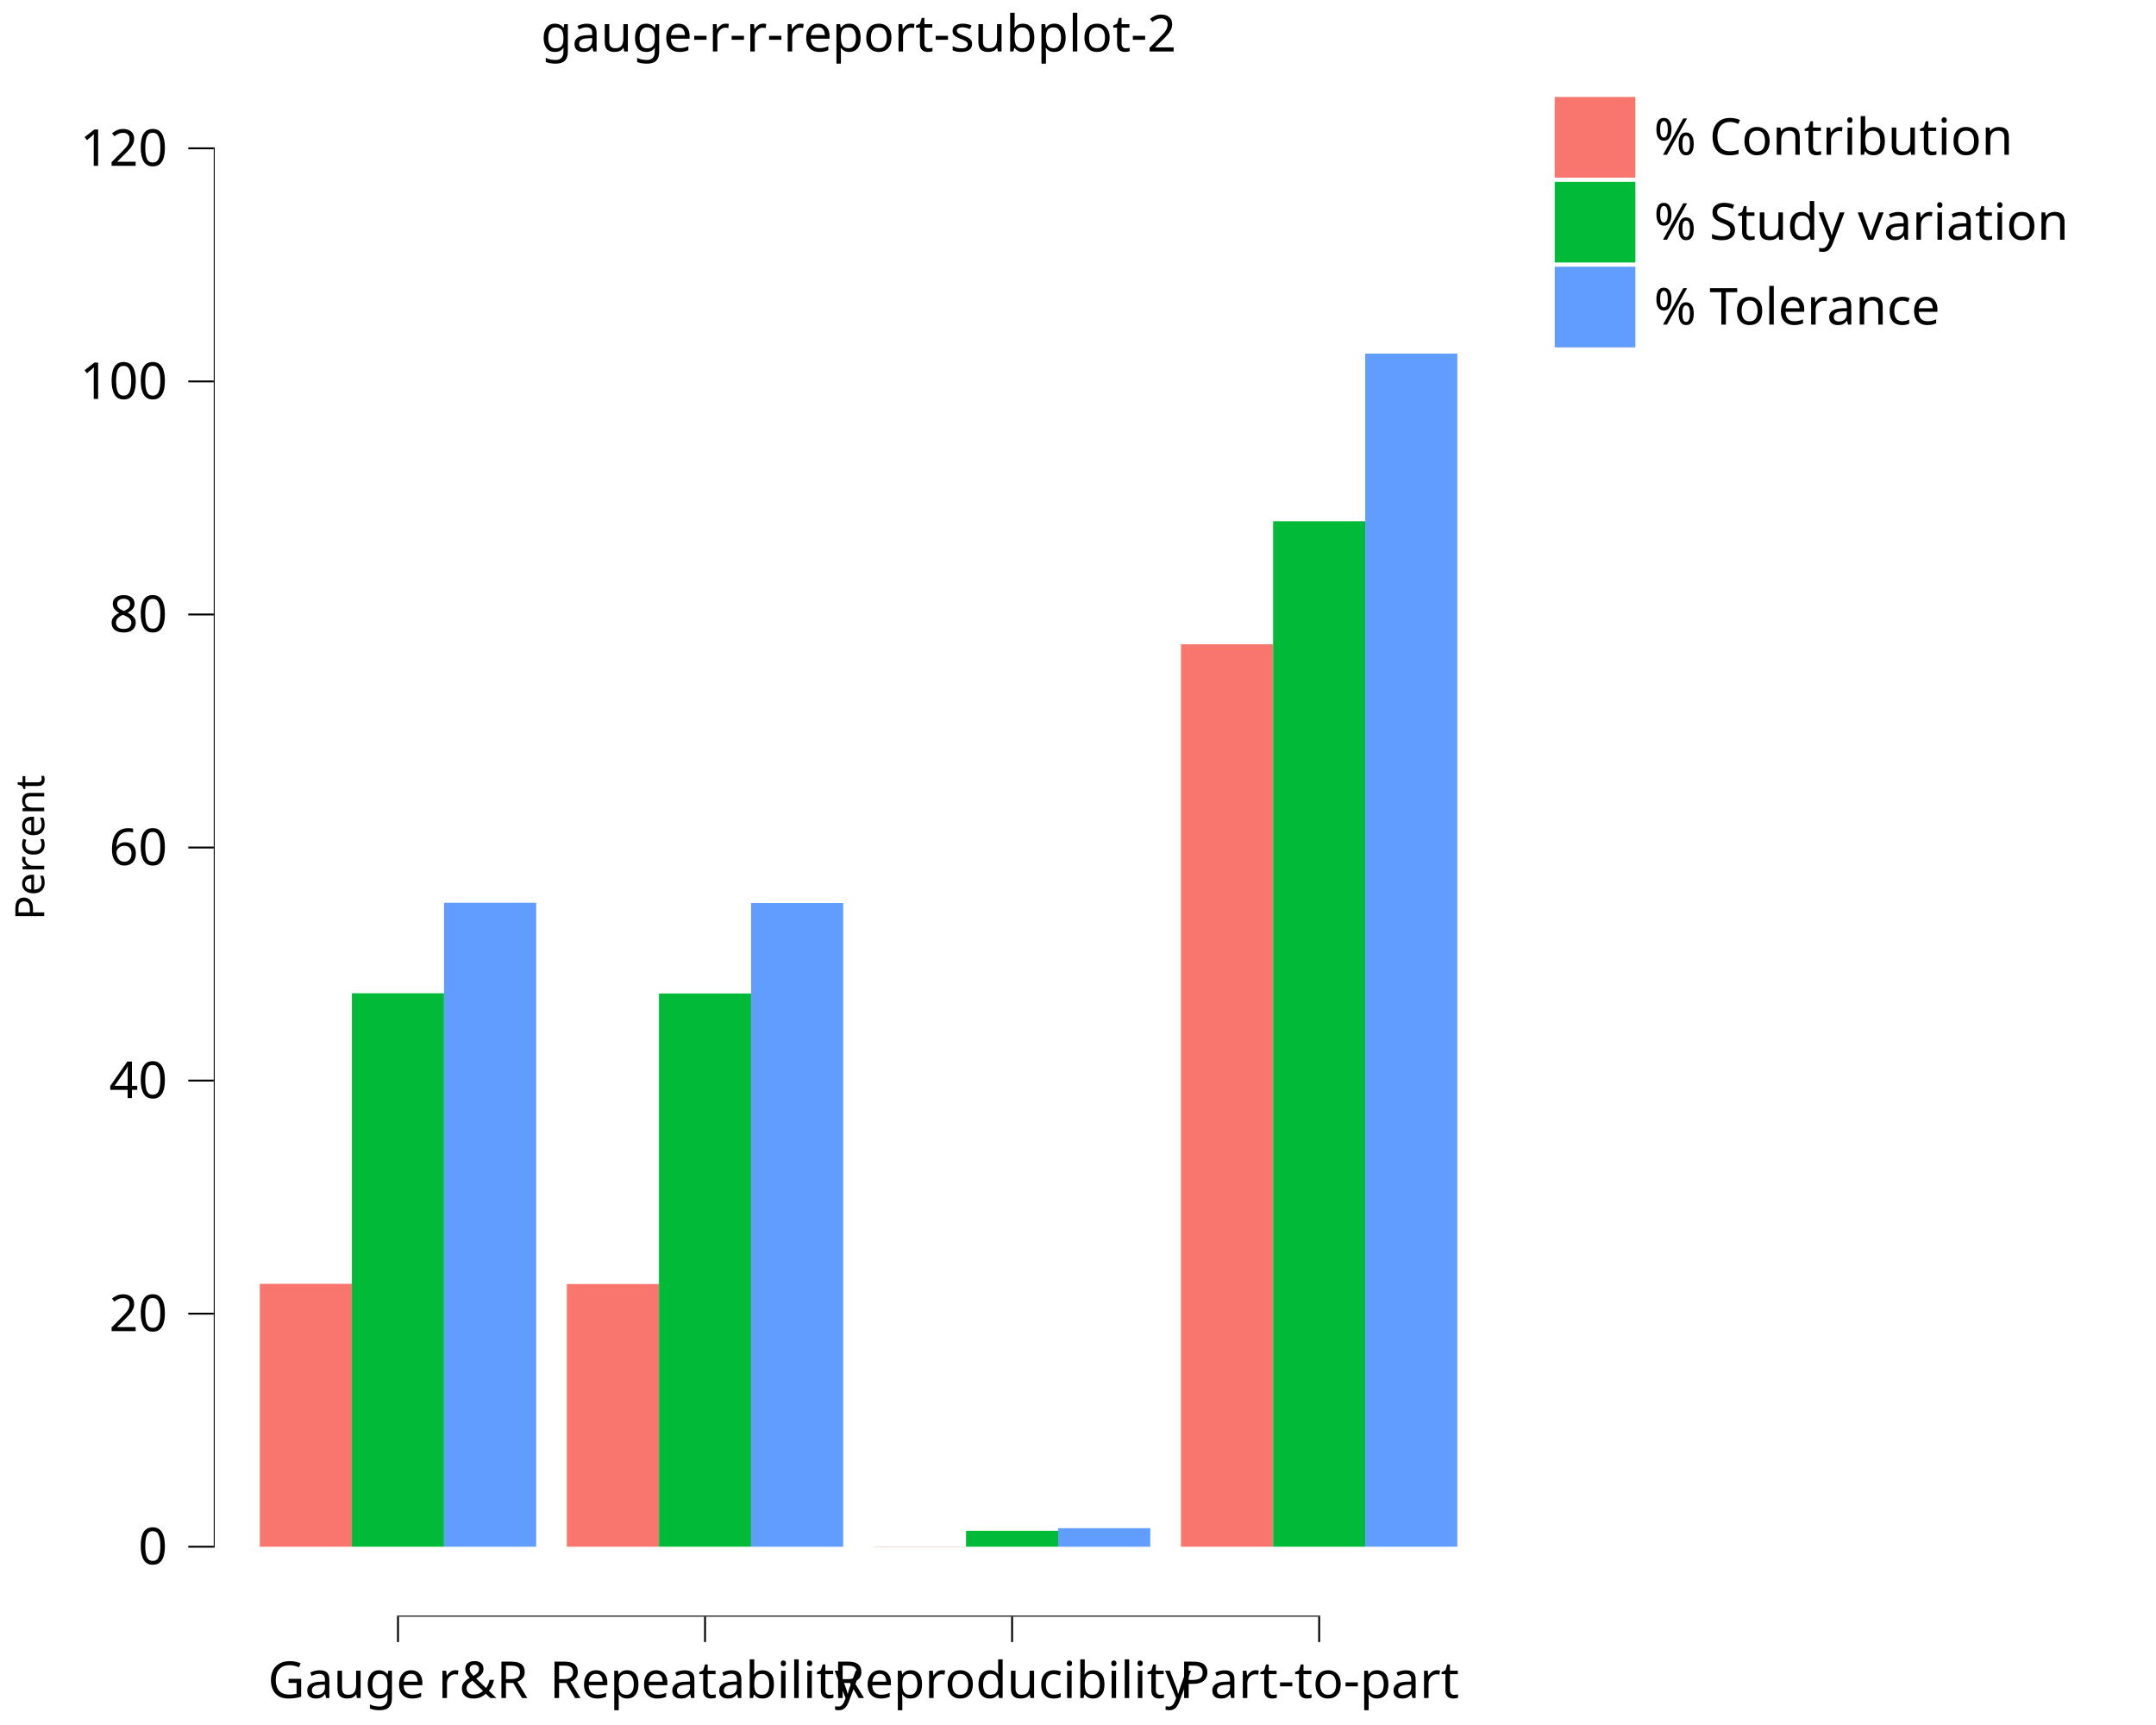
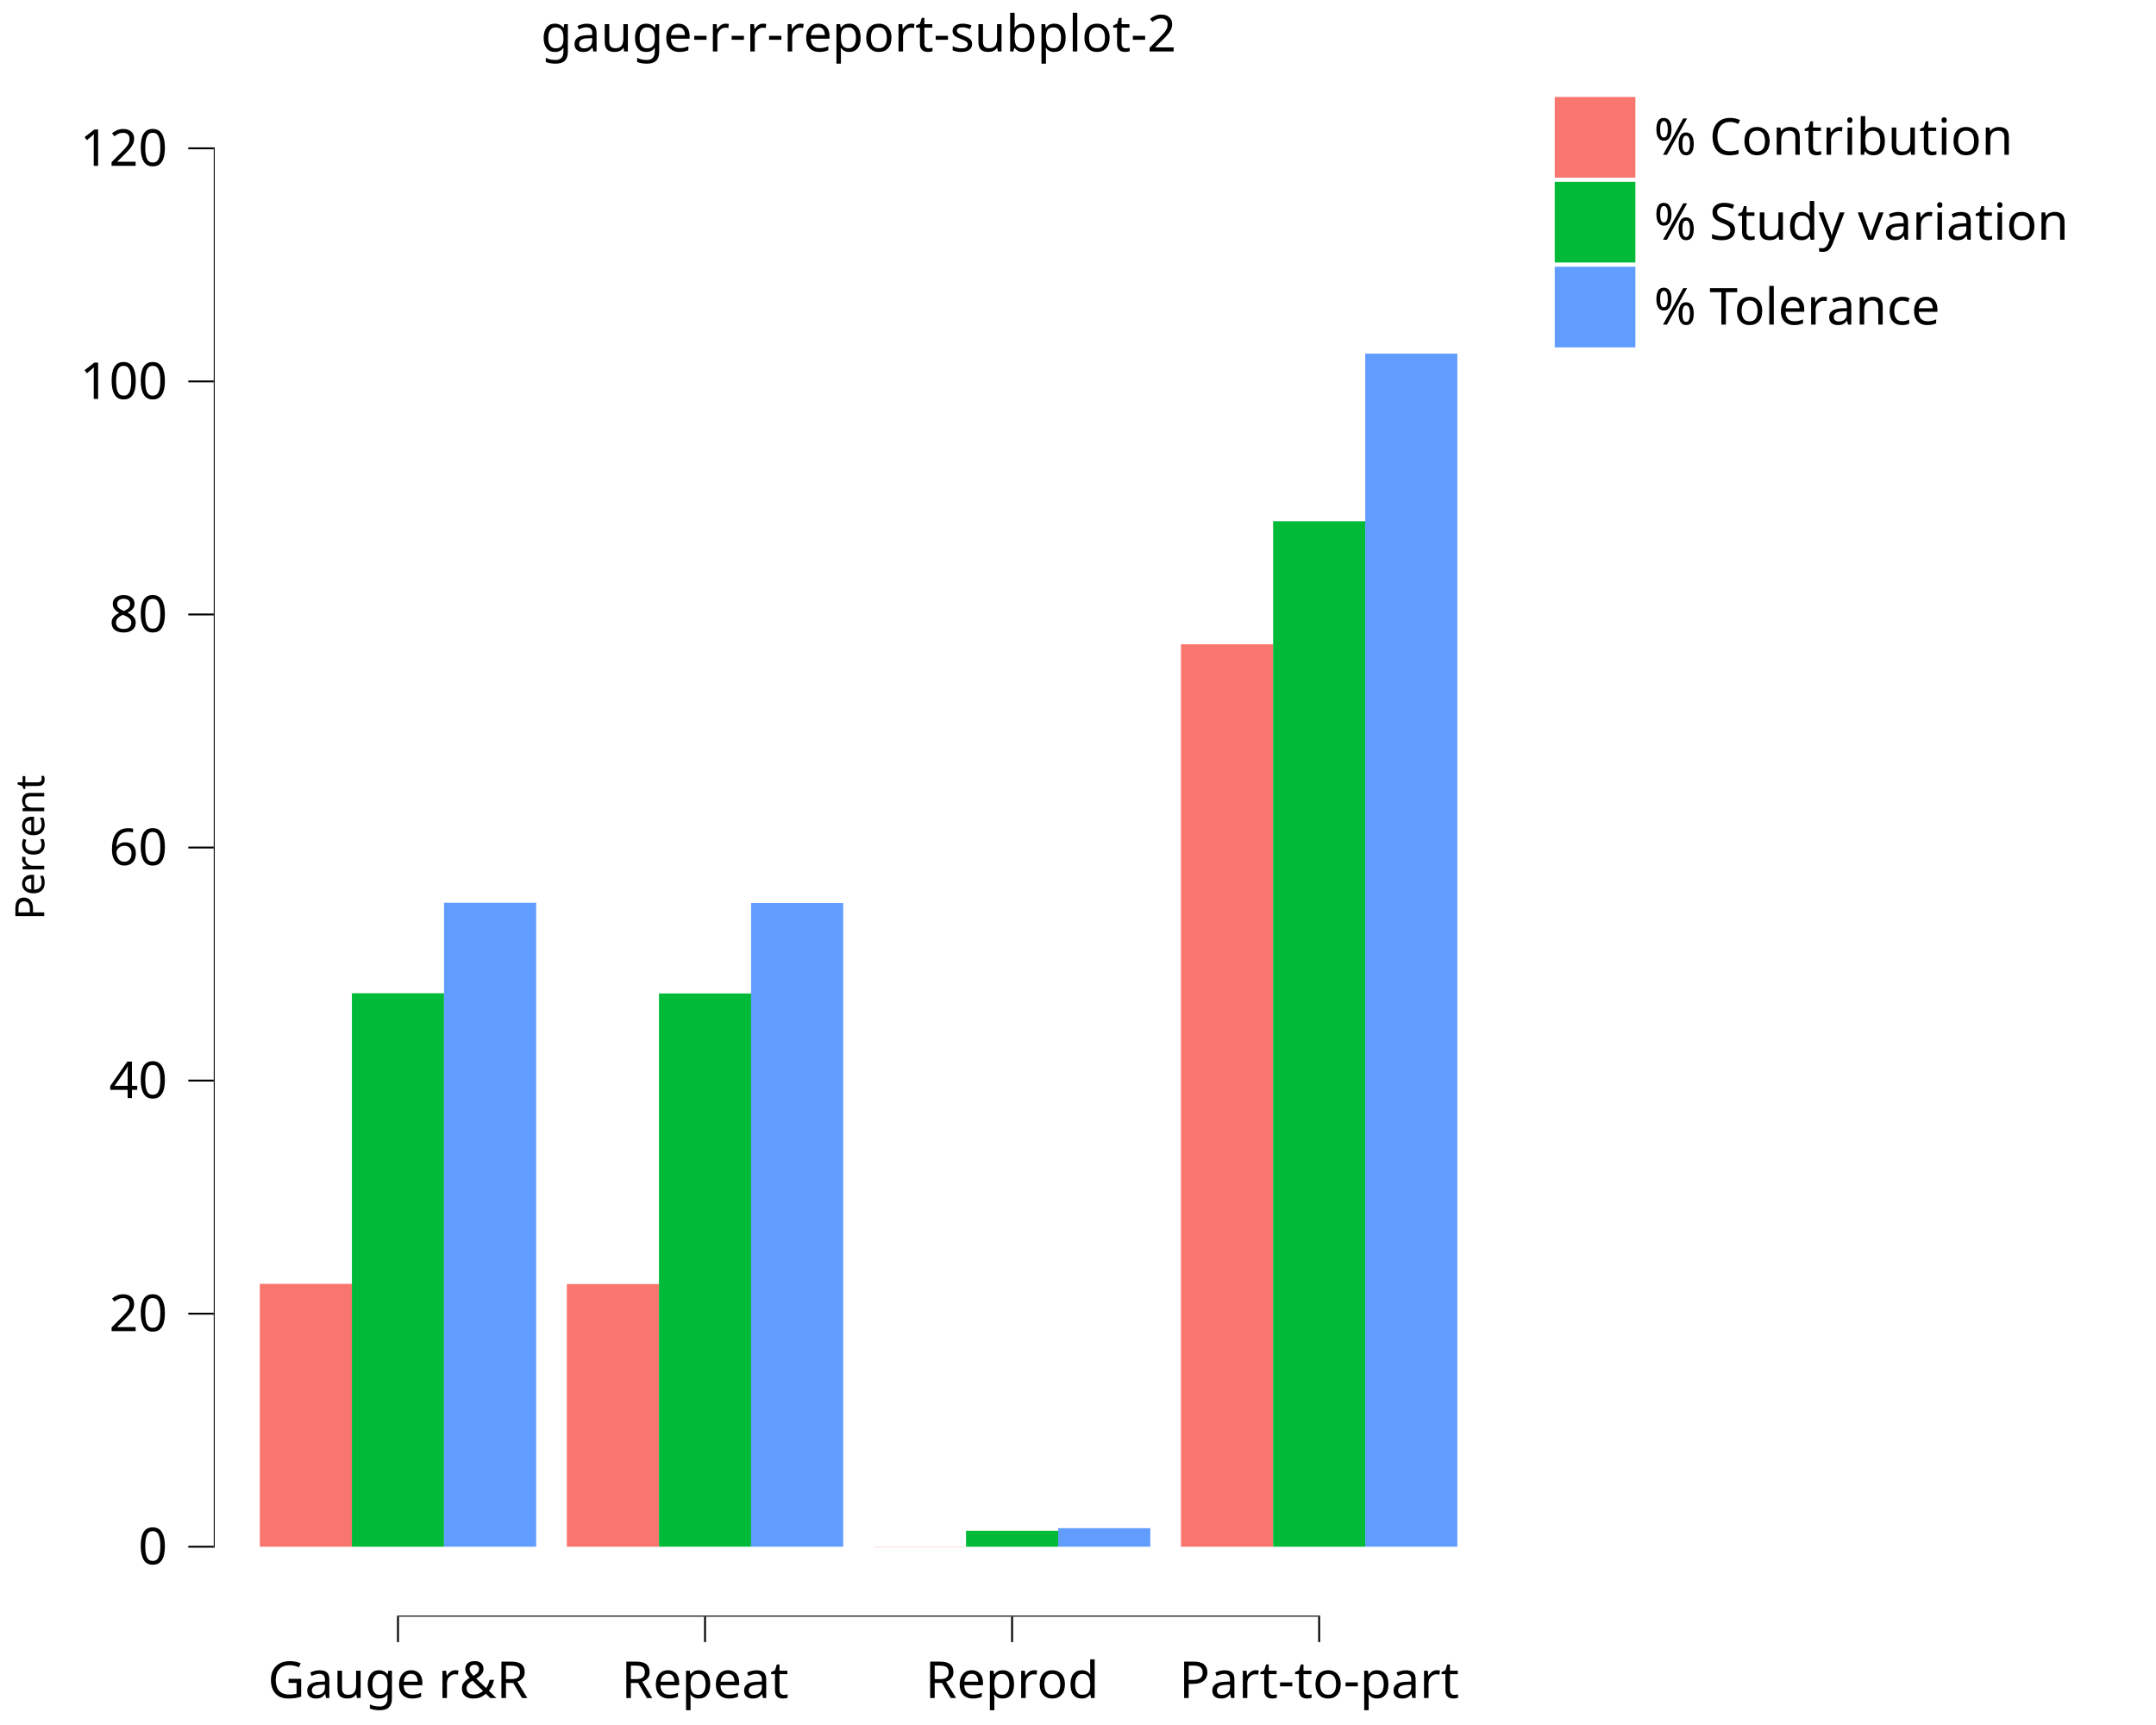
<svg xmlns="http://www.w3.org/2000/svg" class="svglite" data-engine-version="2.0" width="720.00pt" height="576.00pt" viewBox="0 0 720.00 576.00">
  <defs>
    <style type="text/css">
    .svglite line, .svglite polyline, .svglite polygon, .svglite path, .svglite rect, .svglite circle {
      fill: none;
      stroke: #000000;
      stroke-linecap: round;
      stroke-linejoin: round;
      stroke-miterlimit: 10.00;
    }
  </style>
  </defs>
  <rect width="100%" height="100%" style="stroke: none; fill: #FFFFFF;" />
  <defs>
    <clipPath id="cpMC4wMHw3MjAuMDB8MC4wMHw1NzYuMDA=">
      <rect x="0.00" y="0.00" width="720.00" height="576.00" />
    </clipPath>
  </defs>
  <g clip-path="url(#cpMC4wMHw3MjAuMDB8MC4wMHw1NzYuMDA=)">
    <rect x="0.00" y="0.00" width="720.00" height="576.00" style="stroke-width: 10.67; stroke: none;" />
  </g>
  <defs>
    <clipPath id="cpNzEuMzh8NTAyLjA2fDI2LjE5fDUzOS44MQ==">
      <rect x="71.38" y="26.19" width="430.68" height="513.63" />
    </clipPath>
  </defs>
  <g clip-path="url(#cpNzEuMzh8NTAyLjA2fDI2LjE5fDUzOS44MQ==)">
    <rect x="71.38" y="26.19" width="430.68" height="513.63" style="stroke-width: 10.67; stroke: none;" />
    <rect x="86.76" y="428.69" width="30.76" height="87.78" style="stroke-width: 1.07; stroke: none; stroke-linecap: butt; stroke-linejoin: miter; fill: #F8766D;" />
    <rect x="189.30" y="428.76" width="30.76" height="87.70" style="stroke-width: 1.07; stroke: none; stroke-linecap: butt; stroke-linejoin: miter; fill: #F8766D;" />
    <rect x="291.85" y="516.39" width="30.76" height="0.073" style="stroke-width: 1.07; stroke: none; stroke-linecap: butt; stroke-linejoin: miter; fill: #F8766D;" />
    <rect x="394.39" y="215.13" width="30.76" height="301.33" style="stroke-width: 1.07; stroke: none; stroke-linecap: butt; stroke-linejoin: miter; fill: #F8766D;" />
    <rect x="117.52" y="331.66" width="30.76" height="184.81" style="stroke-width: 1.07; stroke: none; stroke-linecap: butt; stroke-linejoin: miter; fill: #00BA38;" />
    <rect x="220.07" y="331.73" width="30.76" height="184.73" style="stroke-width: 1.07; stroke: none; stroke-linecap: butt; stroke-linejoin: miter; fill: #00BA38;" />
    <rect x="322.61" y="511.15" width="30.76" height="5.32" style="stroke-width: 1.07; stroke: none; stroke-linecap: butt; stroke-linejoin: miter; fill: #00BA38;" />
    <rect x="425.16" y="174.05" width="30.76" height="342.42" style="stroke-width: 1.07; stroke: none; stroke-linecap: butt; stroke-linejoin: miter; fill: #00BA38;" />
    <rect x="148.29" y="301.45" width="30.76" height="215.02" style="stroke-width: 1.07; stroke: none; stroke-linecap: butt; stroke-linejoin: miter; fill: #619CFF;" />
    <rect x="250.83" y="301.54" width="30.76" height="214.93" style="stroke-width: 1.07; stroke: none; stroke-linecap: butt; stroke-linejoin: miter; fill: #619CFF;" />
    <rect x="353.38" y="510.28" width="30.76" height="6.19" style="stroke-width: 1.07; stroke: none; stroke-linecap: butt; stroke-linejoin: miter; fill: #619CFF;" />
    <rect x="455.92" y="118.07" width="30.76" height="398.39" style="stroke-width: 1.07; stroke: none; stroke-linecap: butt; stroke-linejoin: miter; fill: #619CFF;" />
    <line x1="132.59" y1="539.81" x2="440.86" y2="539.81" style="stroke-width: 0.64; stroke-linecap: butt;" />
    <line x1="71.38" y1="516.79" x2="71.38" y2="49.22" style="stroke-width: 0.64; stroke-linecap: butt;" />
    <rect x="71.38" y="26.19" width="430.68" height="513.63" style="stroke-width: 0.00; stroke: none;" />
  </g>
  <g clip-path="url(#cpMC4wMHw3MjAuMDB8MC4wMHw1NzYuMDA=)">
    <polyline points="71.38,539.81 71.38,26.19 " style="stroke-width: 0.00; stroke: none; stroke-linecap: butt;" />
    <text x="55.90" y="522.32" text-anchor="end" style="font-size: 17.00px; font-family: sans;" textLength="9.46px" lengthAdjust="spacingAndGlyphs">0</text>
    <text x="55.90" y="444.49" text-anchor="end" style="font-size: 17.00px; font-family: sans;" textLength="18.91px" lengthAdjust="spacingAndGlyphs">20</text>
    <text x="55.90" y="366.67" text-anchor="end" style="font-size: 17.00px; font-family: sans;" textLength="18.91px" lengthAdjust="spacingAndGlyphs">40</text>
    <text x="55.90" y="288.85" text-anchor="end" style="font-size: 17.00px; font-family: sans;" textLength="18.91px" lengthAdjust="spacingAndGlyphs">60</text>
    <text x="55.90" y="211.03" text-anchor="end" style="font-size: 17.00px; font-family: sans;" textLength="18.91px" lengthAdjust="spacingAndGlyphs">80</text>
    <text x="55.90" y="133.21" text-anchor="end" style="font-size: 17.00px; font-family: sans;" textLength="28.37px" lengthAdjust="spacingAndGlyphs">100</text>
    <text x="55.90" y="55.38" text-anchor="end" style="font-size: 17.00px; font-family: sans;" textLength="28.37px" lengthAdjust="spacingAndGlyphs">120</text>
    <polyline points="62.88,516.47 71.38,516.47 " style="stroke-width: 0.64; stroke-linecap: butt;" />
    <polyline points="62.88,438.65 71.38,438.65 " style="stroke-width: 0.64; stroke-linecap: butt;" />
    <polyline points="62.88,360.82 71.38,360.82 " style="stroke-width: 0.64; stroke-linecap: butt;" />
    <polyline points="62.88,283.00 71.38,283.00 " style="stroke-width: 0.64; stroke-linecap: butt;" />
    <polyline points="62.88,205.18 71.38,205.18 " style="stroke-width: 0.64; stroke-linecap: butt;" />
    <polyline points="62.88,127.36 71.38,127.36 " style="stroke-width: 0.64; stroke-linecap: butt;" />
    <polyline points="62.88,49.53 71.38,49.53 " style="stroke-width: 0.64; stroke-linecap: butt;" />
    <polyline points="71.38,539.81 502.06,539.81 " style="stroke-width: 0.00; stroke: none; stroke-linecap: butt;" />
    <polyline points="132.91,548.32 132.91,539.81 " style="stroke-width: 0.64; stroke-linecap: butt;" />
    <polyline points="235.45,548.32 235.45,539.81 " style="stroke-width: 0.64; stroke-linecap: butt;" />
    <polyline points="337.99,548.32 337.99,539.81 " style="stroke-width: 0.64; stroke-linecap: butt;" />
    <polyline points="440.54,548.32 440.54,539.81 " style="stroke-width: 0.64; stroke-linecap: butt;" />
    <text x="132.91" y="566.99" text-anchor="middle" style="font-size: 17.00px; font-family: sans;" textLength="85.06px" lengthAdjust="spacingAndGlyphs">Gauge r&amp;R</text>
-     <text x="235.45" y="566.99" text-anchor="middle" style="font-size: 17.00px; font-family: sans;" textLength="98.29px" lengthAdjust="spacingAndGlyphs">Repeatability</text>
-     <text x="337.99" y="566.99" text-anchor="middle" style="font-size: 17.00px; font-family: sans;" textLength="111.51px" lengthAdjust="spacingAndGlyphs">Reproducibility</text>
+     <text x="235.45" y="566.99" text-anchor="middle" style="font-size: 17.00px; font-family: sans;" textLength="54.82px" lengthAdjust="spacingAndGlyphs">Repeat</text>
+     <text x="337.99" y="566.99" text-anchor="middle" style="font-size: 17.00px; font-family: sans;" textLength="55.76px" lengthAdjust="spacingAndGlyphs">Reprod</text>
    <text x="440.54" y="566.99" text-anchor="middle" style="font-size: 17.00px; font-family: sans;" textLength="85.98px" lengthAdjust="spacingAndGlyphs">Part-to-part</text>
    <text transform="translate(14.77,283.00) rotate(-90)" text-anchor="middle" style="font-size: 13.50px; font-family: sans;" textLength="46.53px" lengthAdjust="spacingAndGlyphs">Percent</text>
    <rect x="513.02" y="26.19" width="177.09" height="96.00" style="stroke-width: 0.75; stroke: none;" />
    <rect x="513.02" y="26.19" width="177.09" height="96.00" style="stroke-width: 10.67; stroke: none;" />
    <rect x="518.50" y="31.67" width="28.35" height="28.35" style="stroke-width: 10.67; stroke: none;" />
    <rect x="519.21" y="32.38" width="26.93" height="26.93" style="stroke-width: 1.07; stroke: none; stroke-linecap: butt; stroke-linejoin: miter; fill: #F8766D;" />
    <rect x="518.50" y="60.01" width="28.35" height="28.35" style="stroke-width: 10.67; stroke: none;" />
    <rect x="519.21" y="60.72" width="26.93" height="26.93" style="stroke-width: 1.07; stroke: none; stroke-linecap: butt; stroke-linejoin: miter; fill: #00BA38;" />
    <rect x="518.50" y="88.36" width="28.35" height="28.35" style="stroke-width: 10.67; stroke: none;" />
    <rect x="519.21" y="89.07" width="26.93" height="26.93" style="stroke-width: 1.07; stroke: none; stroke-linecap: butt; stroke-linejoin: miter; fill: #619CFF;" />
    <text x="552.33" y="51.69" style="font-size: 17.00px; font-family: sans;" textLength="111.51px" lengthAdjust="spacingAndGlyphs">% Contribution</text>
    <text x="552.33" y="80.04" style="font-size: 17.00px; font-family: sans;" textLength="132.30px" lengthAdjust="spacingAndGlyphs">% Study variation</text>
    <text x="552.33" y="108.38" style="font-size: 17.00px; font-family: sans;" textLength="95.44px" lengthAdjust="spacingAndGlyphs">% Tolerance</text>
    <text x="286.72" y="17.18" text-anchor="middle" style="font-size: 17.00px; font-family: sans;" textLength="195.60px" lengthAdjust="spacingAndGlyphs">gauge-r-r-report-subplot-2</text>
  </g>
</svg>
